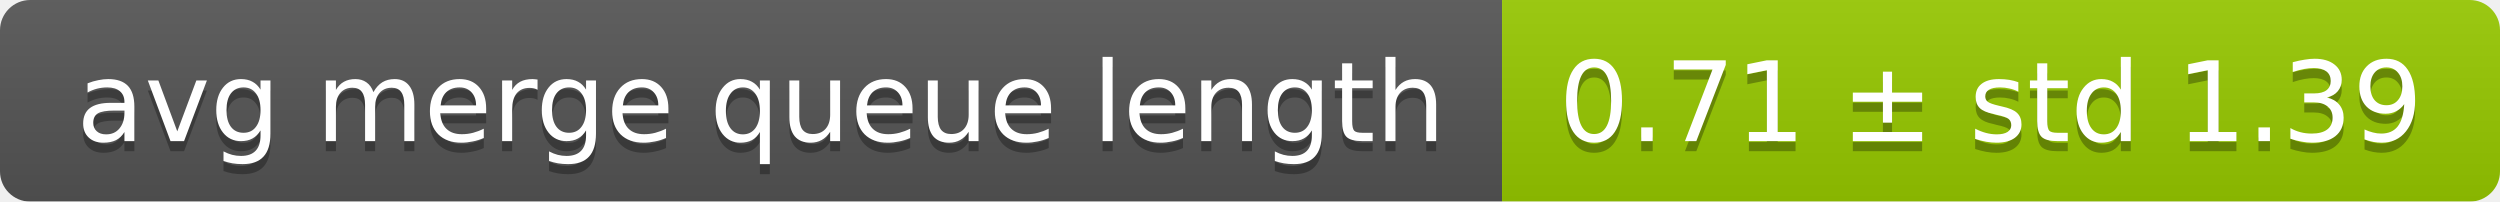
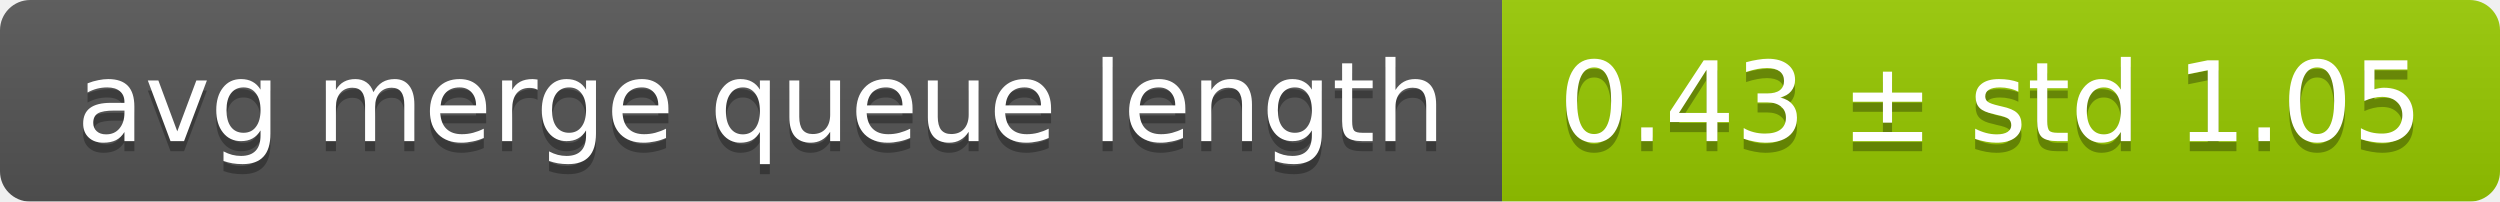
<svg xmlns="http://www.w3.org/2000/svg" width="248" height="20">
  <linearGradient id="smooth" x2="0" y2="100%">
    <stop offset="0" stop-color="#bbb" stop-opacity=".1" />
    <stop offset="1" stop-opacity=".1" />
  </linearGradient>
  <mask id="round">
    <rect width="248" height="20" rx="3" fill="#fff" />
  </mask>
  <g mask="url(#round)">
    <rect width="149" height="20" fill="#555" />
    <rect x="149" width="99" height="20" fill="#97ca00" />
    <rect width="248" height="20" fill="url(#smooth)" />
  </g>
  <g fill="#fff" text-anchor="middle" font-family="DejaVu Sans,Verdana,Geneva,sans-serif" font-size="11">
    <text x="75.5" y="15" fill="#010101" fill-opacity=".3">avg merge queue length</text>
    <text x="75.5" y="14">avg merge queue length</text>
-     <text x="197.5" y="15" fill="#010101" fill-opacity=".3">0.71 ± std 1.39</text>
-     <text x="197.5" y="14">0.71 ± std 1.39</text>
+     <text x="197.5" y="15" fill="#010101" fill-opacity=".3">0.43 ± std 1.05</text>
+     <text x="197.5" y="14">0.43 ± std 1.05</text>
  </g>
</svg>
